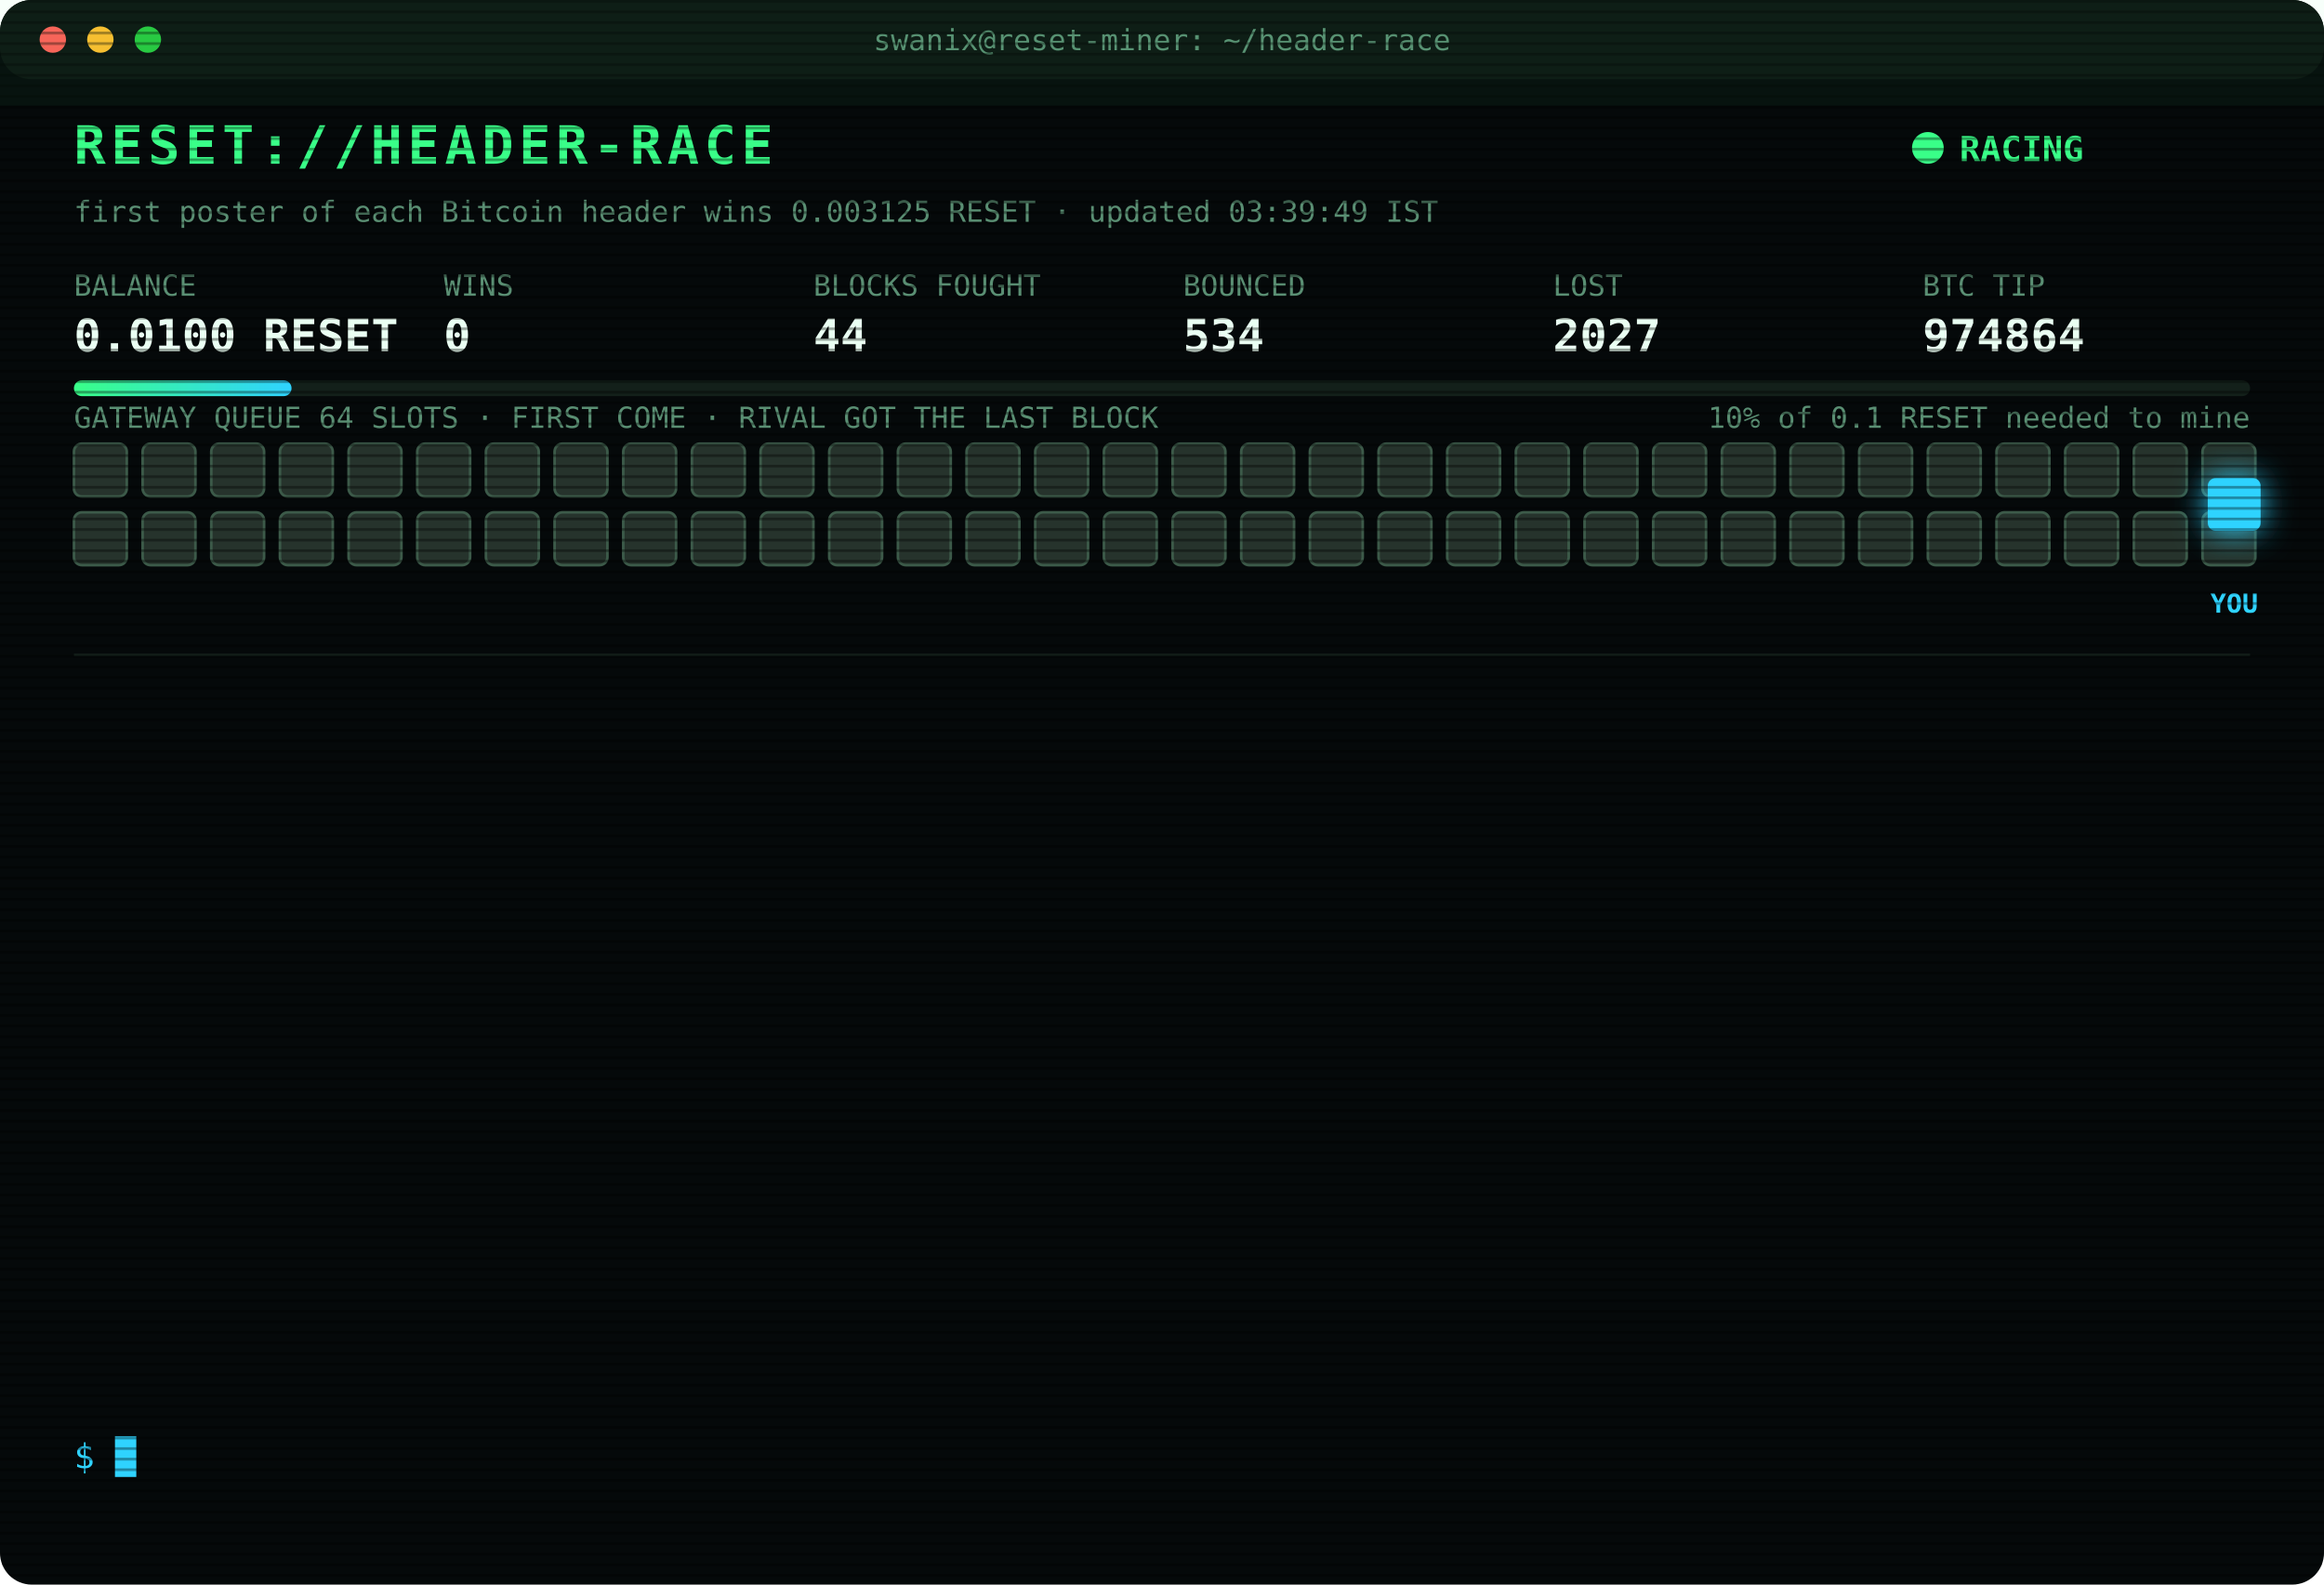
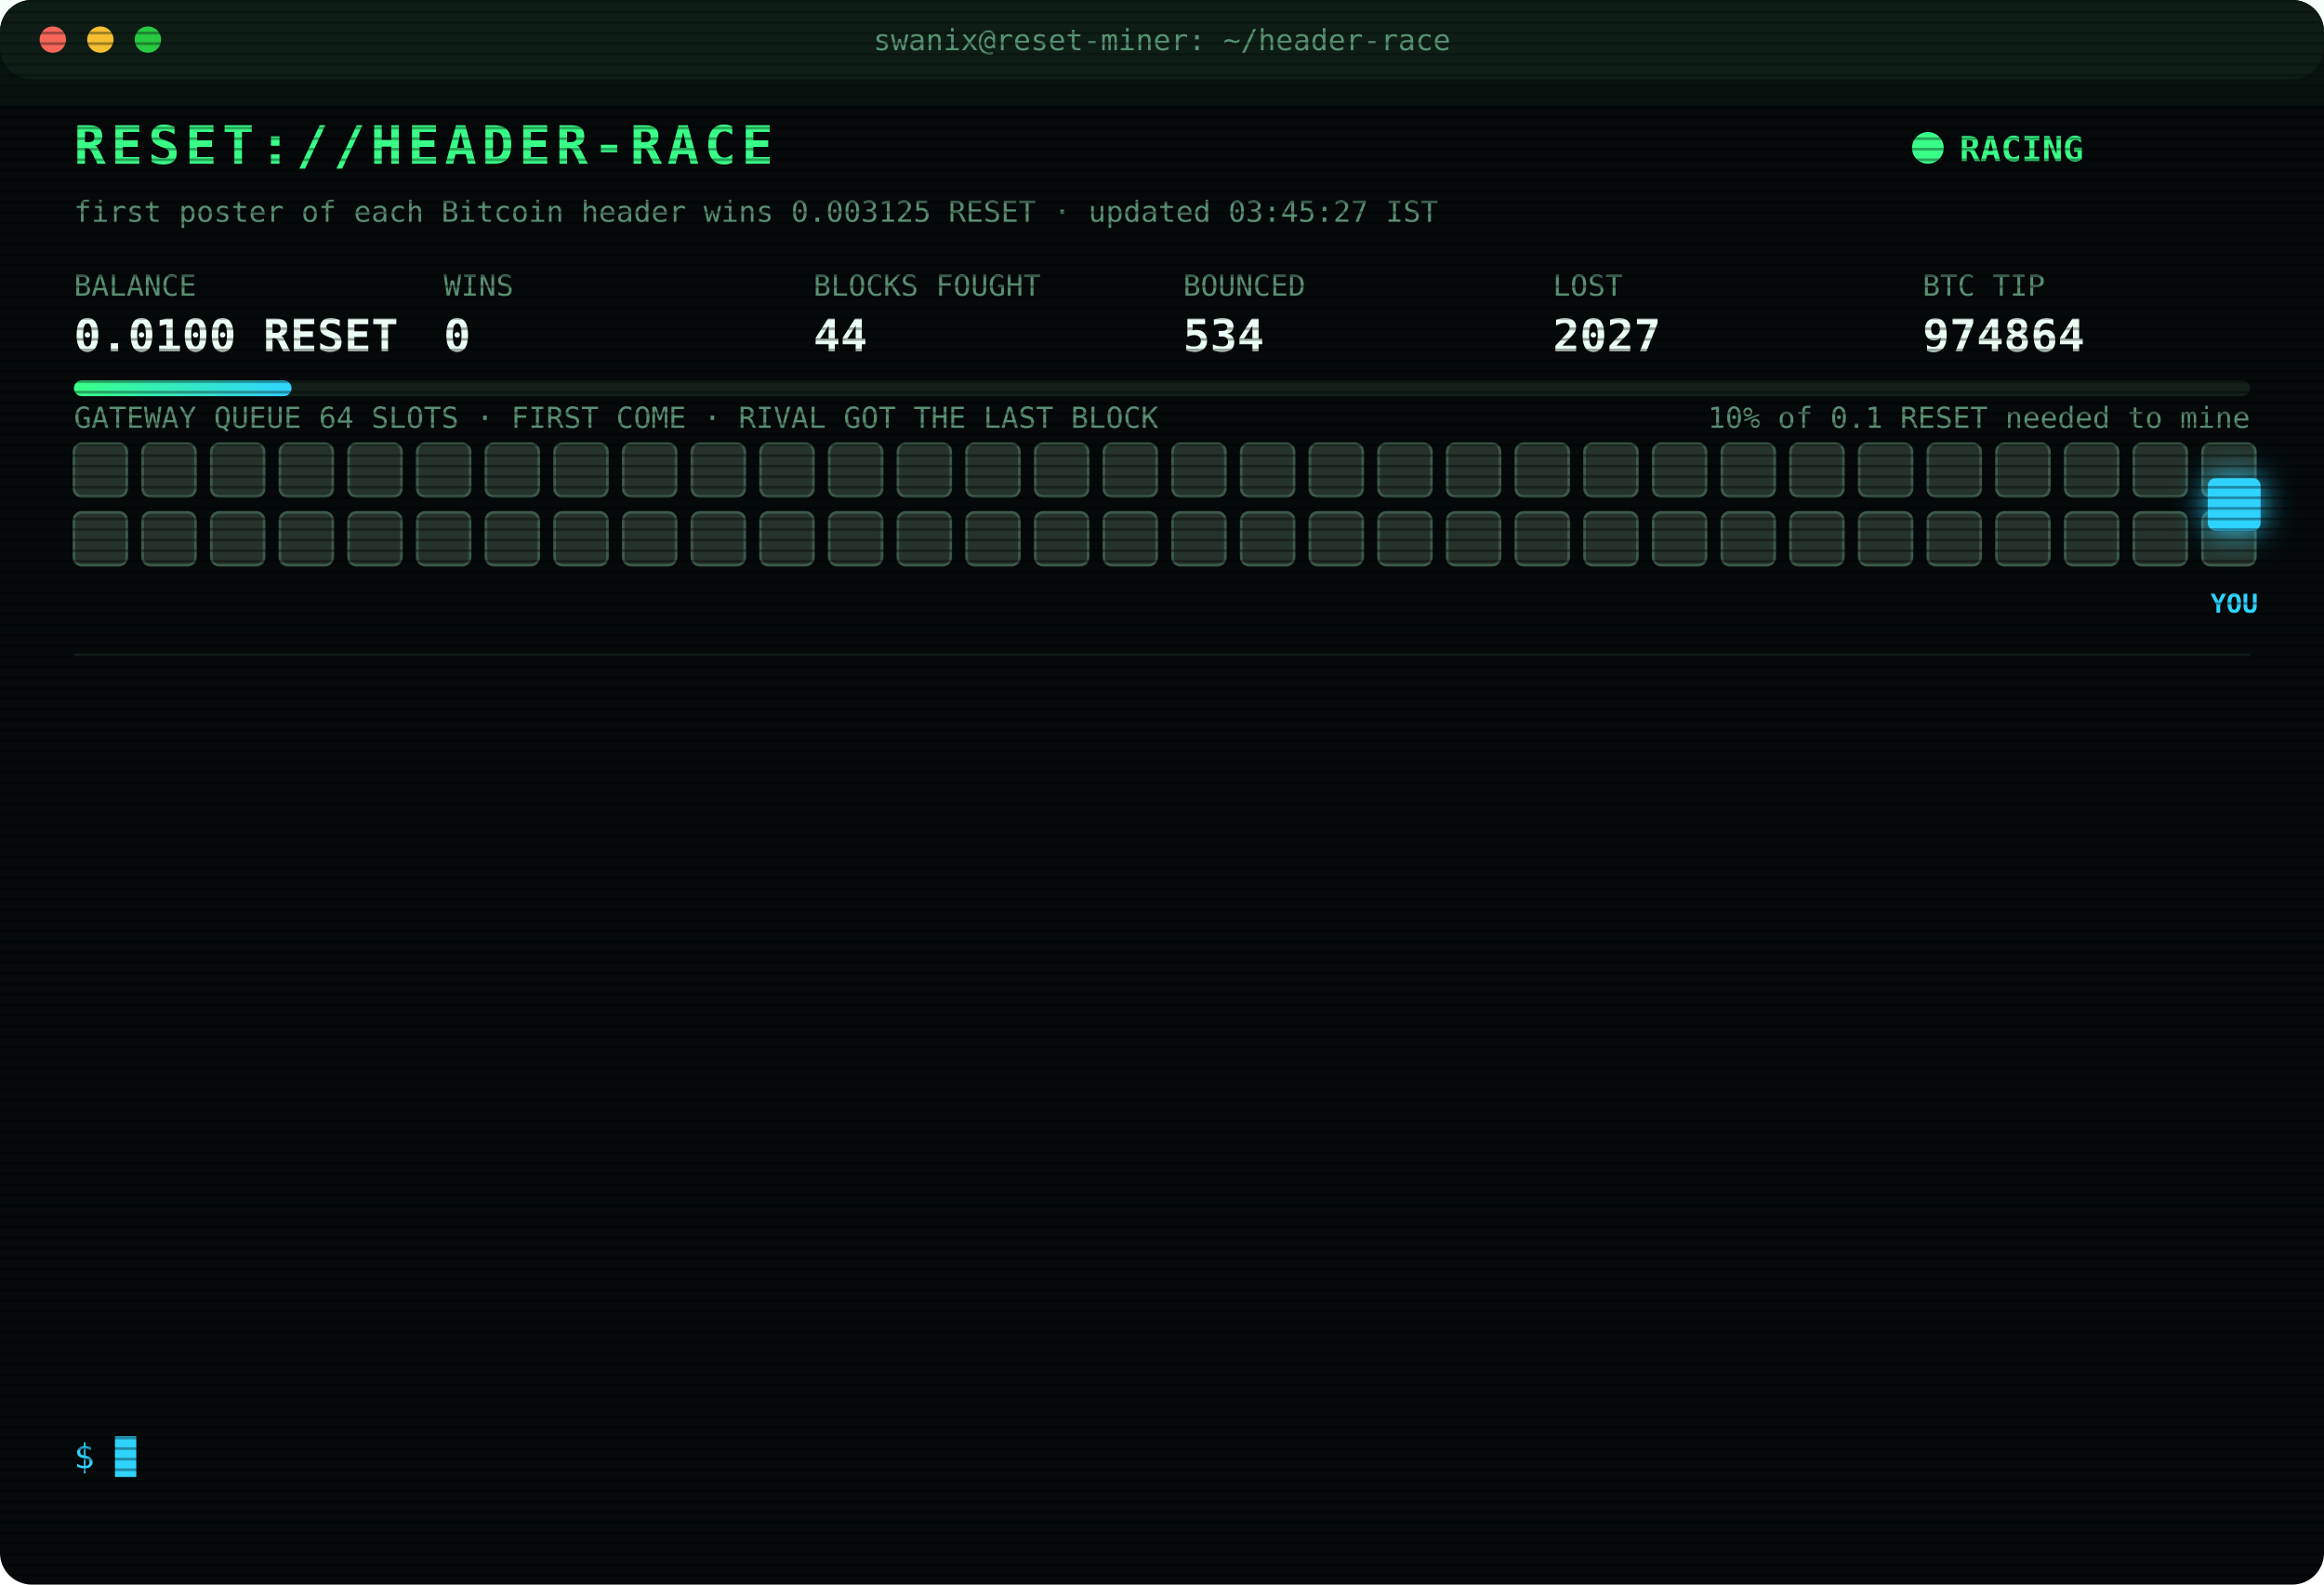
<svg xmlns="http://www.w3.org/2000/svg" width="880" height="600" viewBox="0 0 880 600" font-family="ui-monospace,SFMono-Regular,Menlo,Consolas,monospace">
  <style>
text{font-size:13px;fill:#7CFFB2}
.title{font-size:20px;font-weight:700;fill:#39FF88;letter-spacing:2px;animation:glitch 3s infinite steps(1)}
.sub{fill:#2fd3ff}.k{fill:#5a8f73;font-size:11px}.v{font-size:17px;font-weight:700;fill:#eafff3}
.ts{fill:#3f6b56}.boot{fill:#2fd3ff}.dim{fill:#5a8f73}.bad{fill:#ff4d6d}.warn{fill:#ffd23f}.mag{fill:#ff5cf0}.win{fill:#39FF88;font-weight:700}
.tag{font-size:10px;fill:#2fd3ff;font-weight:700}
.rival{fill:#26332c;stroke:#3c5a49;animation:jam 1.2s infinite alternate}
.idle{fill:#141c18;stroke:#22302a;animation:breathe 4s infinite}
.me{fill:#2fd3ff;filter:drop-shadow(0 0 6px #2fd3ff)}
.hover{animation:nudge 1.1s infinite ease-in-out}.bounce{animation:kick 1.4s infinite}
.ln{opacity:0;animation:in .4s forwards}
.cur{animation:blink 1s infinite steps(1)}
.scan{animation:scan 6s infinite linear}
.led{animation:blink 1.4s infinite}
@keyframes in{from{opacity:0;transform:translateX(-6px)}to{opacity:1;transform:none}}
@keyframes blink{50%{opacity:0}}
@keyframes jam{to{fill:#33463b}}
@keyframes breathe{50%{opacity:.4}}
@keyframes nudge{50%{transform:translateX(-10px)}}
@keyframes kick{0%,100%{transform:none}30%{transform:translateX(-14px)}55%{transform:translateX(10px) translateY(-6px)}}
@keyframes glitch{0%,92%{transform:none}93%{transform:translateX(2px);fill:#ff4d6d}95%{transform:translateX(-2px);fill:#2fd3ff}97%{transform:none}}
@keyframes scan{from{transform:translateY(-40px)}to{transform:translateY(600px)}}
</style>
  <defs>
    <pattern id="sl" width="4" height="4" patternUnits="userSpaceOnUse">
      <rect width="4" height="1" fill="#000" opacity=".35" />
    </pattern>
    <linearGradient id="bar">
      <stop offset="0" stop-color="#39FF88" />
      <stop offset="1" stop-color="#2fd3ff" />
    </linearGradient>
  </defs>
  <rect width="880" height="600" rx="12" fill="#05090a" />
  <rect width="880" height="30" rx="12" fill="#0d1512" />
  <circle cx="20" cy="15" r="5" fill="#ff5f57" />
  <circle cx="38" cy="15" r="5" fill="#febc2e" />
  <circle cx="56" cy="15" r="5" fill="#28c840" />
  <text x="440" y="19" text-anchor="middle" class="k">swanix@reset-miner: ~/header-race</text>
  <text x="28" y="62" class="title">RESET://HEADER-RACE</text>
  <circle class="led" cx="730" cy="56" r="6" fill="#39FF88" />
  <text x="742" y="61" class="win">RACING</text>
-   <text x="28" y="84" class="k">first poster of each Bitcoin header wins 0.003125 RESET · updated 03:39:49 IST</text>
+   <text x="28" y="84" class="k">first poster of each Bitcoin header wins 0.003125 RESET · updated 03:45:27 IST</text>
  <text x="28" y="112" class="k">BALANCE</text>
  <text x="28" y="133" class="v">0.0100 RESET</text>
  <text x="168" y="112" class="k">WINS</text>
  <text x="168" y="133" class="v">0</text>
  <text x="308" y="112" class="k">BLOCKS FOUGHT</text>
  <text x="308" y="133" class="v">44</text>
  <text x="448" y="112" class="k">BOUNCED</text>
  <text x="448" y="133" class="v">534</text>
  <text x="588" y="112" class="k">LOST</text>
  <text x="588" y="133" class="v">2027</text>
  <text x="728" y="112" class="k">BTC TIP</text>
  <text x="728" y="133" class="v">974864</text>
  <rect x="28" y="144" width="824" height="6" rx="3" fill="#13201a" />
  <rect x="28" y="144" width="82.4" height="6" rx="3" fill="url(#bar)" />
  <text x="852" y="162" text-anchor="end" class="k">10% of 0.1 RESET needed to mine</text>
  <text x="28" y="162" class="k">GATEWAY QUEUE 64 SLOTS · FIRST COME · RIVAL GOT THE LAST BLOCK</text>
  <rect class="rival" x="28" y="168" width="20" height="20" rx="3" style="animation-delay:0.00s" />
  <rect class="rival" x="54" y="168" width="20" height="20" rx="3" style="animation-delay:0.05s" />
  <rect class="rival" x="80" y="168" width="20" height="20" rx="3" style="animation-delay:0.10s" />
  <rect class="rival" x="106" y="168" width="20" height="20" rx="3" style="animation-delay:0.15s" />
  <rect class="rival" x="132" y="168" width="20" height="20" rx="3" style="animation-delay:0.20s" />
  <rect class="rival" x="158" y="168" width="20" height="20" rx="3" style="animation-delay:0.25s" />
  <rect class="rival" x="184" y="168" width="20" height="20" rx="3" style="animation-delay:0.30s" />
  <rect class="rival" x="210" y="168" width="20" height="20" rx="3" style="animation-delay:0.35s" />
  <rect class="rival" x="236" y="168" width="20" height="20" rx="3" style="animation-delay:0.40s" />
  <rect class="rival" x="262" y="168" width="20" height="20" rx="3" style="animation-delay:0.45s" />
  <rect class="rival" x="288" y="168" width="20" height="20" rx="3" style="animation-delay:0.50s" />
  <rect class="rival" x="314" y="168" width="20" height="20" rx="3" style="animation-delay:0.55s" />
  <rect class="rival" x="340" y="168" width="20" height="20" rx="3" style="animation-delay:0.60s" />
  <rect class="rival" x="366" y="168" width="20" height="20" rx="3" style="animation-delay:0.65s" />
  <rect class="rival" x="392" y="168" width="20" height="20" rx="3" style="animation-delay:0.70s" />
  <rect class="rival" x="418" y="168" width="20" height="20" rx="3" style="animation-delay:0.75s" />
  <rect class="rival" x="444" y="168" width="20" height="20" rx="3" style="animation-delay:0.80s" />
  <rect class="rival" x="470" y="168" width="20" height="20" rx="3" style="animation-delay:0.85s" />
  <rect class="rival" x="496" y="168" width="20" height="20" rx="3" style="animation-delay:0.90s" />
  <rect class="rival" x="522" y="168" width="20" height="20" rx="3" style="animation-delay:0.95s" />
  <rect class="rival" x="548" y="168" width="20" height="20" rx="3" style="animation-delay:1.00s" />
  <rect class="rival" x="574" y="168" width="20" height="20" rx="3" style="animation-delay:1.05s" />
  <rect class="rival" x="600" y="168" width="20" height="20" rx="3" style="animation-delay:1.10s" />
  <rect class="rival" x="626" y="168" width="20" height="20" rx="3" style="animation-delay:1.15s" />
  <rect class="rival" x="652" y="168" width="20" height="20" rx="3" style="animation-delay:1.20s" />
  <rect class="rival" x="678" y="168" width="20" height="20" rx="3" style="animation-delay:1.25s" />
  <rect class="rival" x="704" y="168" width="20" height="20" rx="3" style="animation-delay:1.30s" />
  <rect class="rival" x="730" y="168" width="20" height="20" rx="3" style="animation-delay:1.35s" />
  <rect class="rival" x="756" y="168" width="20" height="20" rx="3" style="animation-delay:1.40s" />
  <rect class="rival" x="782" y="168" width="20" height="20" rx="3" style="animation-delay:1.45s" />
  <rect class="rival" x="808" y="168" width="20" height="20" rx="3" style="animation-delay:1.50s" />
  <rect class="rival" x="834" y="168" width="20" height="20" rx="3" style="animation-delay:1.55s" />
  <rect class="rival" x="28" y="194" width="20" height="20" rx="3" style="animation-delay:1.60s" />
  <rect class="rival" x="54" y="194" width="20" height="20" rx="3" style="animation-delay:1.65s" />
  <rect class="rival" x="80" y="194" width="20" height="20" rx="3" style="animation-delay:1.70s" />
  <rect class="rival" x="106" y="194" width="20" height="20" rx="3" style="animation-delay:1.75s" />
  <rect class="rival" x="132" y="194" width="20" height="20" rx="3" style="animation-delay:1.80s" />
  <rect class="rival" x="158" y="194" width="20" height="20" rx="3" style="animation-delay:1.85s" />
  <rect class="rival" x="184" y="194" width="20" height="20" rx="3" style="animation-delay:1.90s" />
  <rect class="rival" x="210" y="194" width="20" height="20" rx="3" style="animation-delay:1.95s" />
  <rect class="rival" x="236" y="194" width="20" height="20" rx="3" style="animation-delay:2.00s" />
  <rect class="rival" x="262" y="194" width="20" height="20" rx="3" style="animation-delay:2.05s" />
  <rect class="rival" x="288" y="194" width="20" height="20" rx="3" style="animation-delay:2.10s" />
  <rect class="rival" x="314" y="194" width="20" height="20" rx="3" style="animation-delay:2.15s" />
  <rect class="rival" x="340" y="194" width="20" height="20" rx="3" style="animation-delay:2.20s" />
  <rect class="rival" x="366" y="194" width="20" height="20" rx="3" style="animation-delay:2.25s" />
  <rect class="rival" x="392" y="194" width="20" height="20" rx="3" style="animation-delay:2.30s" />
  <rect class="rival" x="418" y="194" width="20" height="20" rx="3" style="animation-delay:2.35s" />
  <rect class="rival" x="444" y="194" width="20" height="20" rx="3" style="animation-delay:2.40s" />
  <rect class="rival" x="470" y="194" width="20" height="20" rx="3" style="animation-delay:2.45s" />
  <rect class="rival" x="496" y="194" width="20" height="20" rx="3" style="animation-delay:2.50s" />
  <rect class="rival" x="522" y="194" width="20" height="20" rx="3" style="animation-delay:2.55s" />
  <rect class="rival" x="548" y="194" width="20" height="20" rx="3" style="animation-delay:2.60s" />
  <rect class="rival" x="574" y="194" width="20" height="20" rx="3" style="animation-delay:2.65s" />
  <rect class="rival" x="600" y="194" width="20" height="20" rx="3" style="animation-delay:2.70s" />
  <rect class="rival" x="626" y="194" width="20" height="20" rx="3" style="animation-delay:2.75s" />
  <rect class="rival" x="652" y="194" width="20" height="20" rx="3" style="animation-delay:2.80s" />
  <rect class="rival" x="678" y="194" width="20" height="20" rx="3" style="animation-delay:2.85s" />
  <rect class="rival" x="704" y="194" width="20" height="20" rx="3" style="animation-delay:2.90s" />
  <rect class="rival" x="730" y="194" width="20" height="20" rx="3" style="animation-delay:2.95s" />
  <rect class="rival" x="756" y="194" width="20" height="20" rx="3" style="animation-delay:3.00s" />
  <rect class="rival" x="782" y="194" width="20" height="20" rx="3" style="animation-delay:3.05s" />
  <rect class="rival" x="808" y="194" width="20" height="20" rx="3" style="animation-delay:3.10s" />
  <rect class="rival" x="834" y="194" width="20" height="20" rx="3" style="animation-delay:3.15s" />
  <g class="hover">
    <rect class="me" x="836" y="181" width="20" height="20" rx="3" />
    <text class="tag" x="846" y="232" text-anchor="middle">YOU</text>
  </g>
  <line x1="28" x2="852" y1="248" y2="248" stroke="#13201a" />
  <g class="ln" style="animation-delay:0.40s">
    <text x="28" y="270" class="ts">01:47:21</text>
    <text x="104" y="270" class="mag">[??] #974852 sent, no receipt · may have landed</text>
  </g>
  <g class="ln" style="animation-delay:0.65s">
    <text x="28" y="292" class="ts">01:47:23</text>
    <text x="104" y="292" class="bad">[LOST] #974852 taken by a rival miner</text>
  </g>
  <g class="ln" style="animation-delay:0.90s">
    <text x="28" y="314" class="ts">01:59:54</text>
    <text x="104" y="314" class="bad">[LOST] #974853 taken by a rival miner</text>
  </g>
  <g class="ln" style="animation-delay:1.15s">
    <text x="28" y="336" class="ts">02:03:30</text>
    <text x="104" y="336" class="bad">[LOST] #974854 taken by a rival miner</text>
  </g>
  <g class="ln" style="animation-delay:1.40s">
    <text x="28" y="358" class="ts">02:13:24</text>
    <text x="104" y="358" class="bad">[LOST] #974855 taken by a rival miner</text>
  </g>
  <g class="ln" style="animation-delay:1.65s">
    <text x="28" y="380" class="ts">02:16:15</text>
    <text x="104" y="380" class="bad">[LOST] #974856 taken by a rival miner</text>
  </g>
  <g class="ln" style="animation-delay:1.90s">
    <text x="28" y="402" class="ts">02:49:48</text>
    <text x="104" y="402" class="bad">[LOST] #974858 taken by a rival miner</text>
  </g>
  <g class="ln" style="animation-delay:2.15s">
    <text x="28" y="424" class="ts">02:53:11</text>
    <text x="104" y="424" class="bad">[LOST] #974859 taken by a rival miner</text>
  </g>
  <g class="ln" style="animation-delay:2.40s">
    <text x="28" y="446" class="ts">02:54:34</text>
    <text x="104" y="446" class="bad">[LOST] #974860 taken by a rival miner</text>
  </g>
  <g class="ln" style="animation-delay:2.65s">
    <text x="28" y="468" class="ts">03:05:17</text>
    <text x="104" y="468" class="bad">[LOST] #974861 taken by a rival miner</text>
  </g>
  <g class="ln" style="animation-delay:2.90s">
    <text x="28" y="490" class="ts">03:15:13</text>
    <text x="104" y="490" class="bad">[LOST] #974862 taken by a rival miner</text>
  </g>
  <g class="ln" style="animation-delay:3.15s">
    <text x="28" y="512" class="ts">03:37:01</text>
    <text x="104" y="512" class="bad">[LOST] #974863 taken by a rival miner</text>
  </g>
  <g class="ln" style="animation-delay:3.40s">
    <text x="28" y="534" class="ts">03:39:49</text>
    <text x="104" y="534" class="bad">[LOST] #974864 taken by a rival miner</text>
  </g>
  <text x="28" y="556" class="sub">$ <tspan class="cur">█</tspan>
  </text>
  <rect width="880" height="600" rx="12" fill="url(#sl)" pointer-events="none" />
  <rect class="scan" width="880" height="40" fill="#39FF88" opacity=".04" />
</svg>
